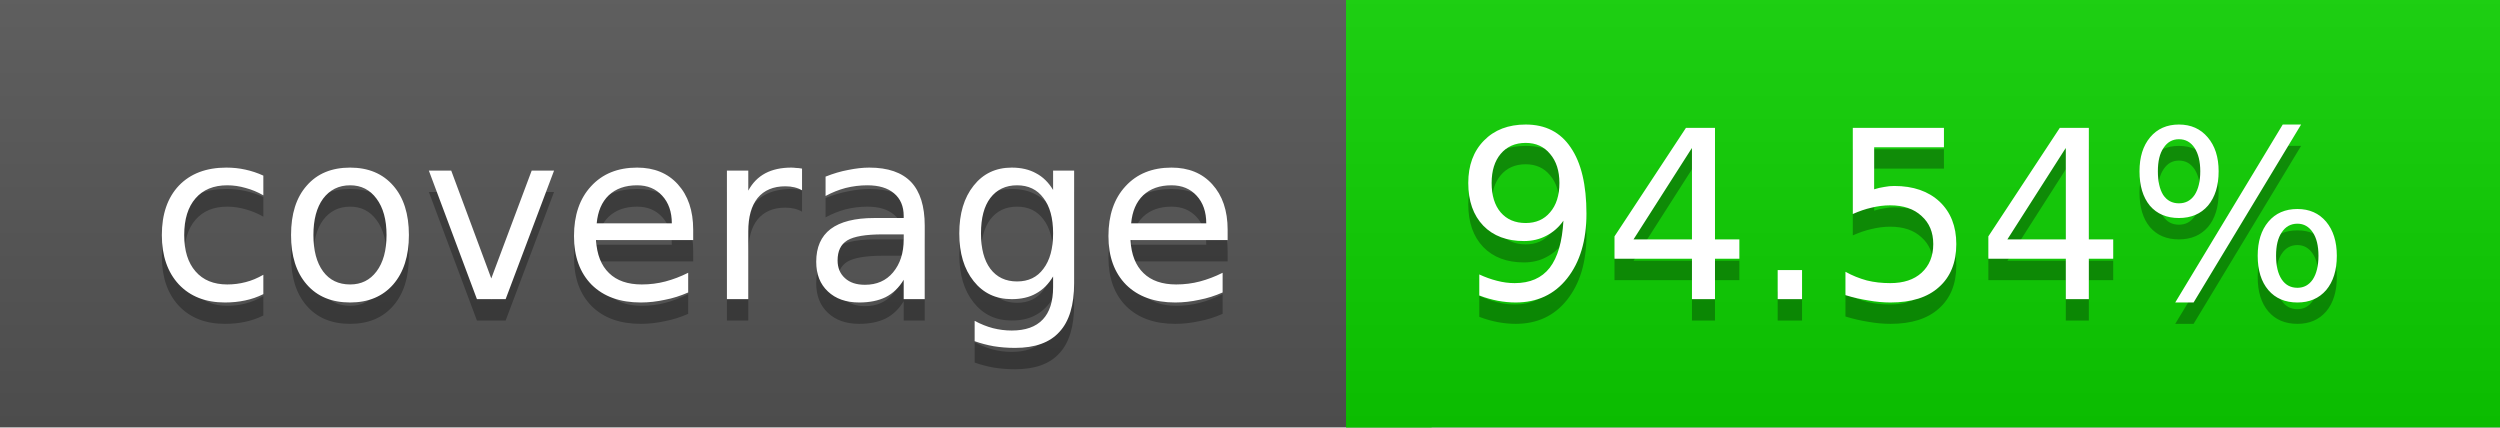
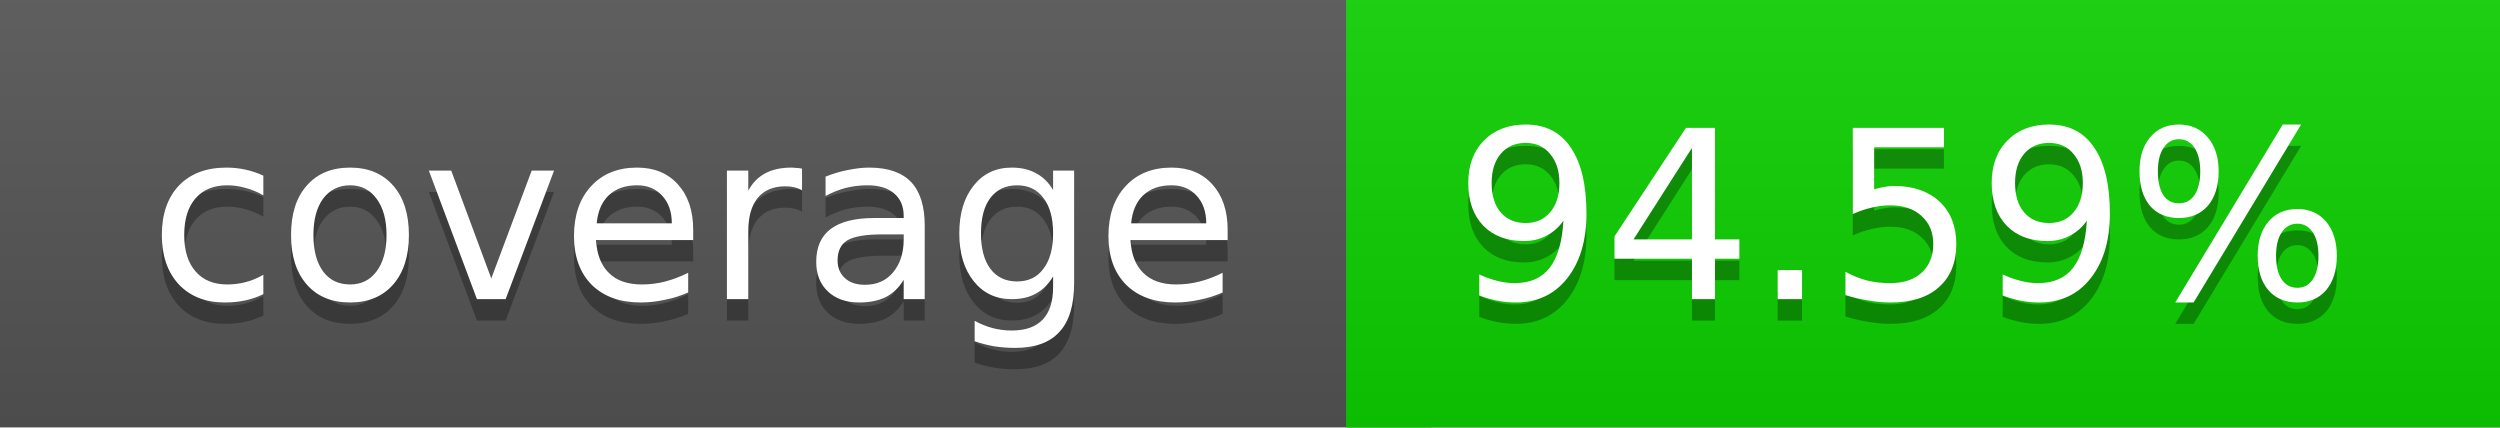
<svg xmlns="http://www.w3.org/2000/svg" width="117" height="20">
  <linearGradient id="a" x2="0" y2="100%">
    <stop offset="0" stop-color="#bbb" stop-opacity=".1" />
    <stop offset="1" stop-opacity=".1" />
  </linearGradient>
  <rect rx="0" width="117" height="20" fill="#555" />
  <rect rx="0" x="63" width="54" height="20" fill="#0cd100" />
  <path fill="#0cd100" d="M63 0h4v20h-4z" />
  <rect rx="0" width="117" height="20" fill="url(#a)" />
  <g fill="#fff" text-anchor="middle" font-family="DejaVu Sans,Verdana,Geneva,sans-serif" font-size="11">
    <text x="32.5" y="15" fill="#010101" fill-opacity=".3">coverage</text>
    <text x="32.5" y="14">coverage</text>
-     <text x="89" y="15" fill="#010101" fill-opacity=".3">94.54%</text>
-     <text x="89" y="14">94.54%</text>
+     <text x="89" y="15" fill="#010101" fill-opacity=".3">94.59%</text>
+     <text x="89" y="14">94.59%</text>
  </g>
</svg>
